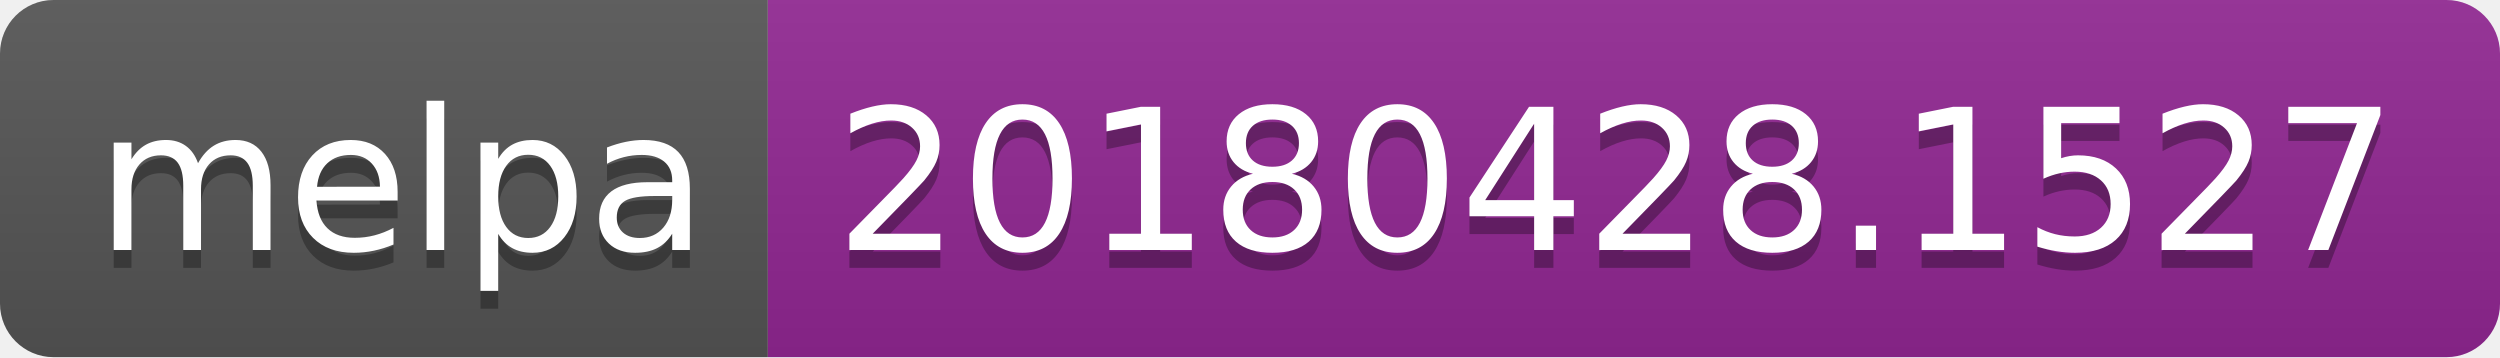
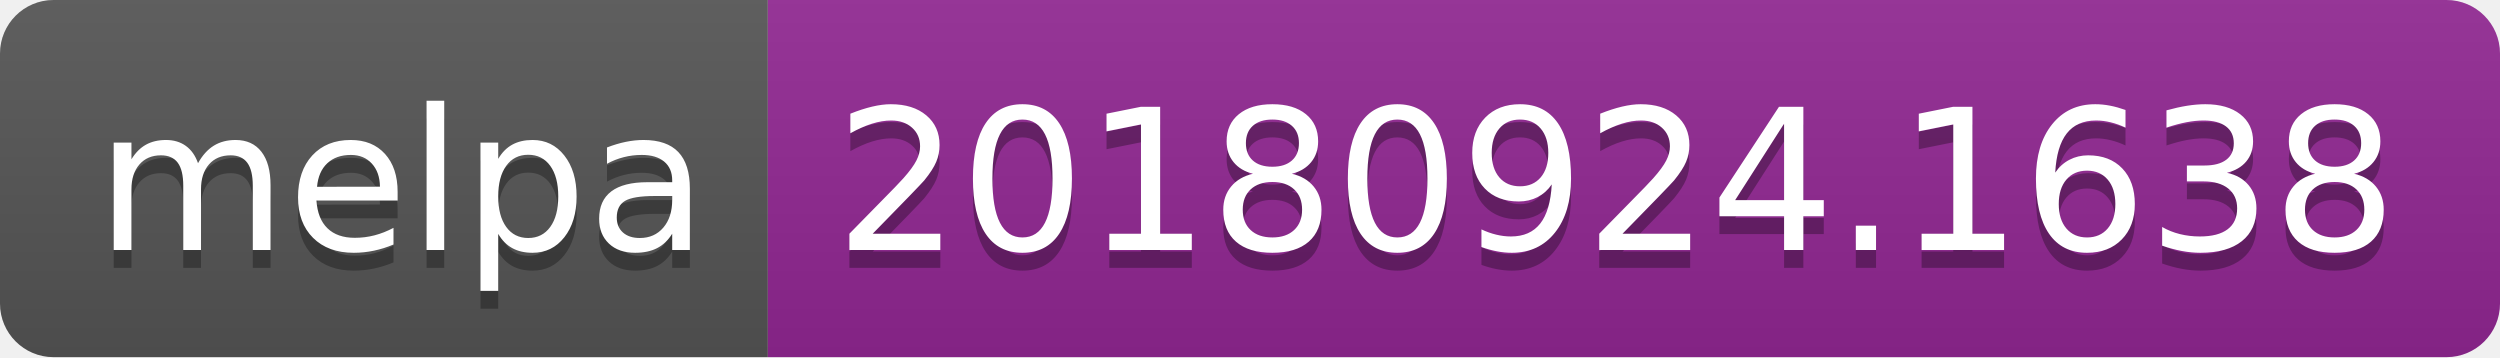
<svg xmlns="http://www.w3.org/2000/svg" width="140" height="20">
  <linearGradient id="b" x2="0" y2="100%">
    <stop offset="0" stop-color="#bbb" stop-opacity=".1" />
    <stop offset="1" stop-opacity=".1" />
  </linearGradient>
  <clipPath id="a">
    <rect width="140" height="20" rx="3" fill="#fff" />
  </clipPath>
  <g clip-path="url(#a)">
    <path fill="#555" d="M0 0h43v20H0z" />
    <path fill="#922793" d="M43 0h97v20H43z" />
    <path fill="url(#b)" d="M0 0h140v20H0z" />
  </g>
  <g fill="#fff" text-anchor="middle" font-family="DejaVu Sans,Verdana,Geneva,sans-serif" font-size="110">
    <text x="225" y="150" fill="#010101" fill-opacity=".3" transform="scale(.1)" textLength="330">melpa</text>
    <text x="225" y="140" transform="scale(.1)" textLength="330">melpa</text>
-     <text x="905" y="150" fill="#010101" fill-opacity=".3" transform="scale(.1)" textLength="870">20180428.1527</text>
-     <text x="905" y="140" transform="scale(.1)" textLength="870">20180428.1527</text>
+     <text x="905" y="150" fill="#010101" fill-opacity=".3" transform="scale(.1)" textLength="870">20180924.1638</text>
+     <text x="905" y="140" transform="scale(.1)" textLength="870">20180924.1638</text>
  </g>
</svg>
